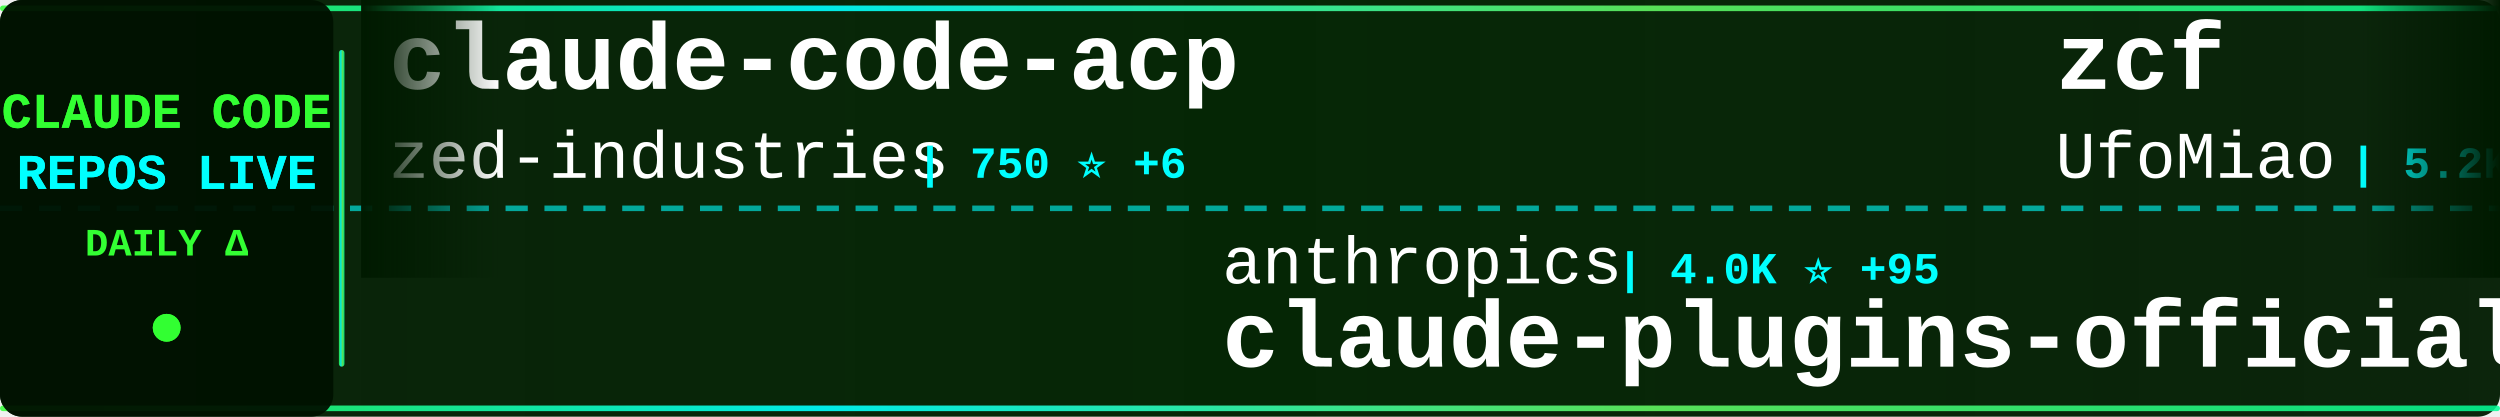
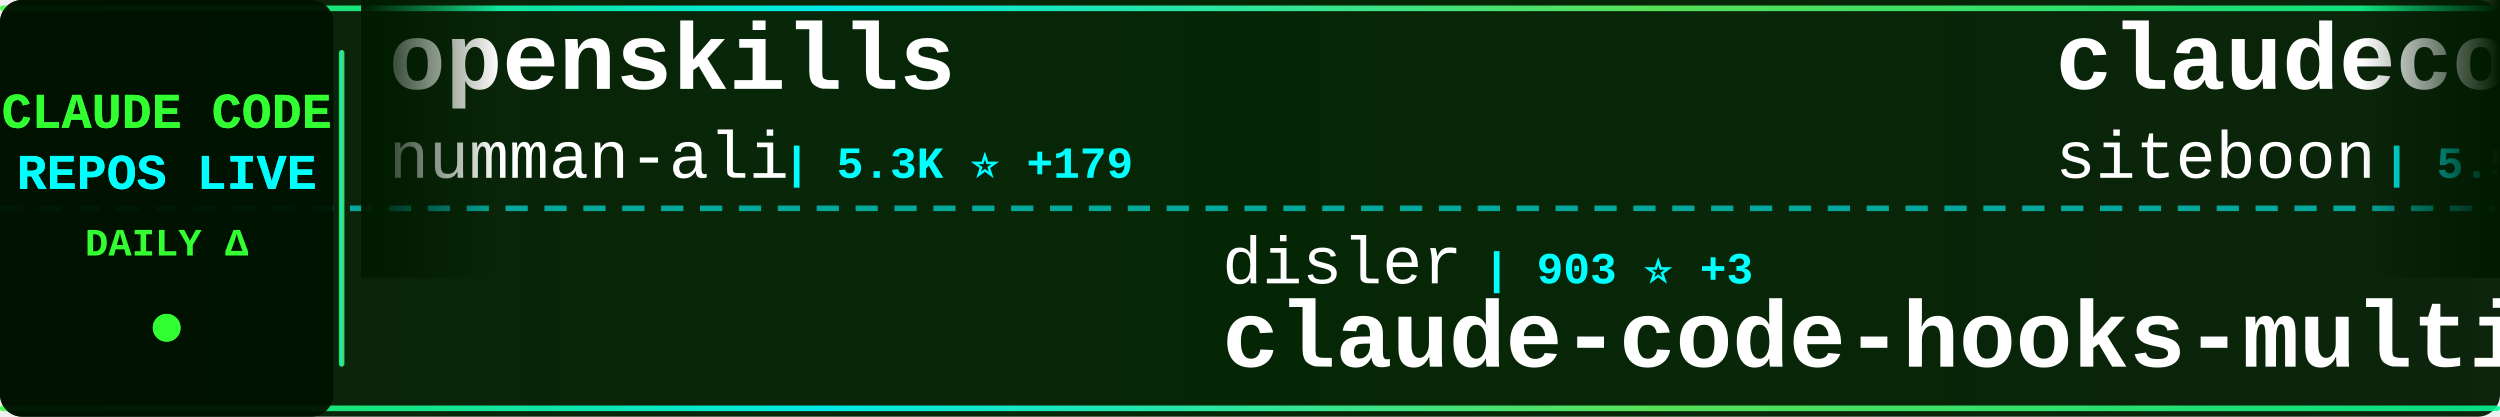
<svg xmlns="http://www.w3.org/2000/svg" width="900" height="150">
  <defs>
    <linearGradient id="tickerBg" x1="0%" y1="0%" x2="100%" y2="0%">
      <stop offset="0%" style="stop-color:#001a00;stop-opacity:0.95" />
      <stop offset="50%" style="stop-color:#002200;stop-opacity:0.98" />
      <stop offset="100%" style="stop-color:#001a00;stop-opacity:0.95" />
    </linearGradient>
    <linearGradient id="borderGrad" x1="0%" y1="0%" x2="100%" y2="0%">
      <stop offset="0%" style="stop-color:#33ff33;stop-opacity:0.85">
        <animate attributeName="stop-opacity" values="0.85;1;0.85" dur="2s" repeatCount="indefinite" />
      </stop>
      <stop offset="33%" style="stop-color:#00ffff;stop-opacity:0.9">
        <animate attributeName="stop-opacity" values="0.9;1;0.9" dur="2.2s" repeatCount="indefinite" />
      </stop>
      <stop offset="66%" style="stop-color:#66ff66;stop-opacity:0.85">
        <animate attributeName="stop-opacity" values="0.85;1;0.85" dur="1.8s" repeatCount="indefinite" />
      </stop>
      <stop offset="100%" style="stop-color:#00ff99;stop-opacity:0.85">
        <animate attributeName="stop-opacity" values="0.85;1;0.85" dur="2s" repeatCount="indefinite" />
      </stop>
    </linearGradient>
    <filter id="textGlow">
      <feGaussianBlur stdDeviation="0.1" result="coloredBlur" />
      <feMerge>
        <feMergeNode in="coloredBlur" />
        <feMergeNode in="SourceGraphic" />
      </feMerge>
    </filter>
    <filter id="metricGlow">
      <feGaussianBlur stdDeviation="0.2" result="coloredBlur" />
      <feMerge>
        <feMergeNode in="coloredBlur" />
        <feMergeNode in="SourceGraphic" />
      </feMerge>
    </filter>
    <linearGradient id="leftFade" x1="0%" y1="0%" x2="100%" y2="0%">
      <stop offset="0%" style="stop-color:#001a00;stop-opacity:1" />
      <stop offset="100%" style="stop-color:#001a00;stop-opacity:0" />
    </linearGradient>
    <linearGradient id="rightFade" x1="0%" y1="0%" x2="100%" y2="0%">
      <stop offset="0%" style="stop-color:#001a00;stop-opacity:0" />
      <stop offset="100%" style="stop-color:#001a00;stop-opacity:1" />
    </linearGradient>
  </defs>
  <rect width="900" height="150" fill="url(#tickerBg)" rx="8" />
  <rect x="0" y="2" width="900" height="2" fill="url(#borderGrad)" rx="1" />
  <rect x="0" y="146" width="900" height="2" fill="url(#borderGrad)" rx="1" />
  <line x1="0" y1="75" x2="900" y2="75" stroke="#00ffff" stroke-width="2" stroke-dasharray="8 6" opacity="0.6" />
  <rect x="0" y="0" width="120" height="150" fill="#001100" opacity="0.95" rx="8" />
  <text x="60" y="46" font-family="'Courier New', monospace" font-size="18" font-weight="bold" fill="#33ff33" text-anchor="middle" filter="url(#textGlow)">
    CLAUDE CODE
  </text>
  <text x="60" y="68" font-family="'Courier New', monospace" font-size="18" font-weight="bold" fill="#00ffff" text-anchor="middle" filter="url(#textGlow)">
    REPOS LIVE
  </text>
  <text x="60" y="92" font-family="'Courier New', monospace" font-size="14" font-weight="bold" fill="#33ff33" text-anchor="middle">
    DAILY Δ
  </text>
  <circle cx="60" cy="118" r="5" fill="#33ff33" filter="url(#metricGlow)">
    <animate attributeName="r" values="4;6;4" dur="1.5s" repeatCount="indefinite" />
    <animate attributeName="opacity" values="0.6;1;0.6" dur="1.5s" repeatCount="indefinite" />
  </circle>
  <rect x="122" y="18" width="2" height="114" fill="url(#borderGrad)" rx="1" />
  <clipPath id="tickerClip">
    <rect x="130" y="0" width="770" height="150" />
  </clipPath>
  <g clip-path="url(#tickerClip)">
    <g id="tickerItems">
      <animateTransform attributeName="transform" attributeType="XML" type="translate" from="0 0" to="-3000 0" dur="54s" repeatCount="indefinite" />
      <g transform="translate(0, 0)">
-         <text x="140" y="32" font-family="'Courier New', monospace" font-size="34" font-weight="bold" fill="#ffffff">claude-code-acp</text>
-         <text x="140" y="64" font-family="'Courier New', monospace" font-size="24" font-weight="normal" fill="#ffffff" opacity="1.0">zed-industries</text>
-         <text x="330" y="64" font-family="'Courier New', monospace" font-size="16" font-weight="bold" fill="#00ffff"> | 750 ⭐ +6</text>
+         <text x="140" y="32" font-family="'Courier New', monospace" font-size="34" font-weight="bold" fill="#ffffff">openskills</text>
+         <text x="140" y="64" font-family="'Courier New', monospace" font-size="24" font-weight="normal" fill="#ffffff" opacity="1.0">numman-ali</text>
+         <text x="282" y="64" font-family="'Courier New', monospace" font-size="16" font-weight="bold" fill="#00ffff"> | 5.3K ⭐ +179</text>
      </g>
      <g transform="translate(300, 0)">
-         <text x="140" y="102" font-family="'Courier New', monospace" font-size="24" font-weight="normal" fill="#ffffff" opacity="1.0">anthropics</text>
-         <text x="282" y="102" font-family="'Courier New', monospace" font-size="16" font-weight="bold" fill="#00ffff"> | 4.0K ⭐ +95</text>
-         <text x="140" y="132" font-family="'Courier New', monospace" font-size="34" font-weight="bold" fill="#ffffff">claude-plugins-official</text>
+         <text x="140" y="102" font-family="'Courier New', monospace" font-size="24" font-weight="normal" fill="#ffffff" opacity="1.0">disler</text>
+         <text x="234" y="102" font-family="'Courier New', monospace" font-size="16" font-weight="bold" fill="#00ffff"> | 903 ⭐ +3</text>
+         <text x="140" y="132" font-family="'Courier New', monospace" font-size="34" font-weight="bold" fill="#ffffff">claude-code-hooks-multi-...</text>
      </g>
      <g transform="translate(600, 0)">
-         <text x="140" y="32" font-family="'Courier New', monospace" font-size="34" font-weight="bold" fill="#ffffff">zcf</text>
-         <text x="140" y="64" font-family="'Courier New', monospace" font-size="24" font-weight="normal" fill="#ffffff" opacity="1.0">UfoMiao</text>
-         <text x="246" y="64" font-family="'Courier New', monospace" font-size="16" font-weight="bold" fill="#00ffff"> | 5.2K ⭐ +12</text>
+         <text x="140" y="32" font-family="'Courier New', monospace" font-size="34" font-weight="bold" fill="#ffffff">claudecodeui</text>
+         <text x="140" y="64" font-family="'Courier New', monospace" font-size="24" font-weight="normal" fill="#ffffff" opacity="1.0">siteboon</text>
+         <text x="258" y="64" font-family="'Courier New', monospace" font-size="16" font-weight="bold" fill="#00ffff"> | 5.5K ⭐ +18</text>
      </g>
      <g transform="translate(900, 0)">
-         <text x="140" y="102" font-family="'Courier New', monospace" font-size="24" font-weight="normal" fill="#ffffff" opacity="1.0">anomalyco</text>
-         <text x="270" y="102" font-family="'Courier New', monospace" font-size="16" font-weight="bold" fill="#00ffff"> | 74.2K ⭐ +1.5K</text>
-         <text x="140" y="132" font-family="'Courier New', monospace" font-size="34" font-weight="bold" fill="#ffffff">opencode</text>
+         <text x="140" y="102" font-family="'Courier New', monospace" font-size="24" font-weight="normal" fill="#ffffff" opacity="1.0">d-kimuson</text>
+         <text x="270" y="102" font-family="'Courier New', monospace" font-size="16" font-weight="bold" fill="#00ffff"> | 786 ⭐ +2</text>
+         <text x="140" y="132" font-family="'Courier New', monospace" font-size="34" font-weight="bold" fill="#ffffff">claude-code-viewer</text>
      </g>
      <g transform="translate(1200, 0)">
-         <text x="140" y="32" font-family="'Courier New', monospace" font-size="34" font-weight="bold" fill="#ffffff">claude_code_bridge</text>
-         <text x="140" y="64" font-family="'Courier New', monospace" font-size="24" font-weight="normal" fill="#ffffff" opacity="1.0">bfly123</text>
-         <text x="246" y="64" font-family="'Courier New', monospace" font-size="16" font-weight="bold" fill="#00ffff"> | 647 ⭐ +3</text>
+         <text x="140" y="32" font-family="'Courier New', monospace" font-size="34" font-weight="bold" fill="#ffffff">claude-code-reverse</text>
+         <text x="140" y="64" font-family="'Courier New', monospace" font-size="24" font-weight="normal" fill="#ffffff" opacity="1.0">Yuyz0112</text>
+         <text x="258" y="64" font-family="'Courier New', monospace" font-size="16" font-weight="bold" fill="#00ffff"> | 2.0K ⭐ +5</text>
      </g>
      <g transform="translate(1500, 0)">
-         <text x="140" y="102" font-family="'Courier New', monospace" font-size="24" font-weight="normal" fill="#ffffff" opacity="1.0">BloopAI</text>
-         <text x="246" y="102" font-family="'Courier New', monospace" font-size="16" font-weight="bold" fill="#00ffff"> | 16.7K ⭐ +241</text>
-         <text x="140" y="132" font-family="'Courier New', monospace" font-size="34" font-weight="bold" fill="#ffffff">vibe-kanban</text>
+         <text x="140" y="102" font-family="'Courier New', monospace" font-size="24" font-weight="normal" fill="#ffffff" opacity="1.0">anthropics</text>
+         <text x="282" y="102" font-family="'Courier New', monospace" font-size="16" font-weight="bold" fill="#00ffff"> | 57.5K ⭐ +305</text>
+         <text x="140" y="132" font-family="'Courier New', monospace" font-size="34" font-weight="bold" fill="#ffffff">claude-code</text>
      </g>
      <g transform="translate(1800, 0)">
-         <text x="140" y="32" font-family="'Courier New', monospace" font-size="34" font-weight="bold" fill="#ffffff">Claude-Code-Remote</text>
-         <text x="140" y="64" font-family="'Courier New', monospace" font-size="24" font-weight="normal" fill="#ffffff" opacity="1.0">JessyTsui</text>
-         <text x="270" y="64" font-family="'Courier New', monospace" font-size="16" font-weight="bold" fill="#00ffff"> | 958 ⭐ +2</text>
+         <text x="140" y="32" font-family="'Courier New', monospace" font-size="34" font-weight="bold" fill="#ffffff">claude-code-showcase</text>
+         <text x="140" y="64" font-family="'Courier New', monospace" font-size="24" font-weight="normal" fill="#ffffff" opacity="1.0">ChrisWiles</text>
+         <text x="282" y="64" font-family="'Courier New', monospace" font-size="16" font-weight="bold" fill="#00ffff"> | 4.9K ⭐ +56</text>
      </g>
      <g transform="translate(2100, 0)">
-         <text x="140" y="102" font-family="'Courier New', monospace" font-size="24" font-weight="normal" fill="#ffffff" opacity="1.0">coleam00</text>
-         <text x="258" y="102" font-family="'Courier New', monospace" font-size="16" font-weight="bold" fill="#00ffff"> | 12.2K ⭐ +9</text>
-         <text x="140" y="132" font-family="'Courier New', monospace" font-size="34" font-weight="bold" fill="#ffffff">context-engineering-intr...</text>
+         <text x="140" y="102" font-family="'Courier New', monospace" font-size="24" font-weight="normal" fill="#ffffff" opacity="1.0">davila7</text>
+         <text x="246" y="102" font-family="'Courier New', monospace" font-size="16" font-weight="bold" fill="#00ffff"> | 16.7K ⭐ +221</text>
+         <text x="140" y="132" font-family="'Courier New', monospace" font-size="34" font-weight="bold" fill="#ffffff">claude-code-templates</text>
      </g>
      <g transform="translate(2400, 0)">
-         <text x="140" y="32" font-family="'Courier New', monospace" font-size="34" font-weight="bold" fill="#ffffff">Claudable</text>
-         <text x="140" y="64" font-family="'Courier New', monospace" font-size="24" font-weight="normal" fill="#ffffff" opacity="1.0">opactorai</text>
-         <text x="270" y="64" font-family="'Courier New', monospace" font-size="16" font-weight="bold" fill="#00ffff"> | 3.6K ⭐ +8</text>
+         <text x="140" y="32" font-family="'Courier New', monospace" font-size="34" font-weight="bold" fill="#ffffff">claude-code-proxy</text>
+         <text x="140" y="64" font-family="'Courier New', monospace" font-size="24" font-weight="normal" fill="#ffffff" opacity="1.0">1rgs</text>
+         <text x="210" y="64" font-family="'Courier New', monospace" font-size="16" font-weight="bold" fill="#00ffff"> | 2.9K ⭐ +9</text>
      </g>
      <g transform="translate(2700, 0)">
-         <text x="140" y="102" font-family="'Courier New', monospace" font-size="24" font-weight="normal" fill="#ffffff" opacity="1.0">anthropics</text>
-         <text x="282" y="102" font-family="'Courier New', monospace" font-size="16" font-weight="bold" fill="#00ffff"> | 43.5K ⭐ +805</text>
-         <text x="140" y="132" font-family="'Courier New', monospace" font-size="34" font-weight="bold" fill="#ffffff">skills</text>
+         <text x="140" y="102" font-family="'Courier New', monospace" font-size="24" font-weight="normal" fill="#ffffff" opacity="1.0">jarrodwatts</text>
+         <text x="294" y="102" font-family="'Courier New', monospace" font-size="16" font-weight="bold" fill="#00ffff"> | 819 ⭐ +8</text>
+         <text x="140" y="132" font-family="'Courier New', monospace" font-size="34" font-weight="bold" fill="#ffffff">claude-code-config</text>
      </g>
      <g transform="translate(3000, 0)">
-         <text x="140" y="32" font-family="'Courier New', monospace" font-size="34" font-weight="bold" fill="#ffffff">claude-code-acp</text>
-         <text x="140" y="64" font-family="'Courier New', monospace" font-size="24" font-weight="normal" fill="#ffffff" opacity="1.0">zed-industries</text>
-         <text x="330" y="64" font-family="'Courier New', monospace" font-size="16" font-weight="bold" fill="#00ffff"> | 750 ⭐ +6</text>
+         <text x="140" y="32" font-family="'Courier New', monospace" font-size="34" font-weight="bold" fill="#ffffff">openskills</text>
+         <text x="140" y="64" font-family="'Courier New', monospace" font-size="24" font-weight="normal" fill="#ffffff" opacity="1.0">numman-ali</text>
+         <text x="282" y="64" font-family="'Courier New', monospace" font-size="16" font-weight="bold" fill="#00ffff"> | 5.3K ⭐ +179</text>
      </g>
      <g transform="translate(3300, 0)">
-         <text x="140" y="102" font-family="'Courier New', monospace" font-size="24" font-weight="normal" fill="#ffffff" opacity="1.0">anthropics</text>
-         <text x="282" y="102" font-family="'Courier New', monospace" font-size="16" font-weight="bold" fill="#00ffff"> | 4.0K ⭐ +95</text>
-         <text x="140" y="132" font-family="'Courier New', monospace" font-size="34" font-weight="bold" fill="#ffffff">claude-plugins-official</text>
+         <text x="140" y="102" font-family="'Courier New', monospace" font-size="24" font-weight="normal" fill="#ffffff" opacity="1.0">disler</text>
+         <text x="234" y="102" font-family="'Courier New', monospace" font-size="16" font-weight="bold" fill="#00ffff"> | 903 ⭐ +3</text>
+         <text x="140" y="132" font-family="'Courier New', monospace" font-size="34" font-weight="bold" fill="#ffffff">claude-code-hooks-multi-...</text>
      </g>
      <g transform="translate(3600, 0)">
-         <text x="140" y="32" font-family="'Courier New', monospace" font-size="34" font-weight="bold" fill="#ffffff">zcf</text>
-         <text x="140" y="64" font-family="'Courier New', monospace" font-size="24" font-weight="normal" fill="#ffffff" opacity="1.0">UfoMiao</text>
-         <text x="246" y="64" font-family="'Courier New', monospace" font-size="16" font-weight="bold" fill="#00ffff"> | 5.2K ⭐ +12</text>
+         <text x="140" y="32" font-family="'Courier New', monospace" font-size="34" font-weight="bold" fill="#ffffff">claudecodeui</text>
+         <text x="140" y="64" font-family="'Courier New', monospace" font-size="24" font-weight="normal" fill="#ffffff" opacity="1.0">siteboon</text>
+         <text x="258" y="64" font-family="'Courier New', monospace" font-size="16" font-weight="bold" fill="#00ffff"> | 5.5K ⭐ +18</text>
      </g>
      <g transform="translate(3900, 0)">
-         <text x="140" y="102" font-family="'Courier New', monospace" font-size="24" font-weight="normal" fill="#ffffff" opacity="1.0">anomalyco</text>
-         <text x="270" y="102" font-family="'Courier New', monospace" font-size="16" font-weight="bold" fill="#00ffff"> | 74.2K ⭐ +1.5K</text>
-         <text x="140" y="132" font-family="'Courier New', monospace" font-size="34" font-weight="bold" fill="#ffffff">opencode</text>
+         <text x="140" y="102" font-family="'Courier New', monospace" font-size="24" font-weight="normal" fill="#ffffff" opacity="1.0">d-kimuson</text>
+         <text x="270" y="102" font-family="'Courier New', monospace" font-size="16" font-weight="bold" fill="#00ffff"> | 786 ⭐ +2</text>
+         <text x="140" y="132" font-family="'Courier New', monospace" font-size="34" font-weight="bold" fill="#ffffff">claude-code-viewer</text>
      </g>
    </g>
  </g>
  <rect x="130" y="0" width="50" height="100" fill="url(#leftFade)" />
  <rect x="850" y="0" width="50" height="100" fill="url(#rightFade)" />
</svg>
